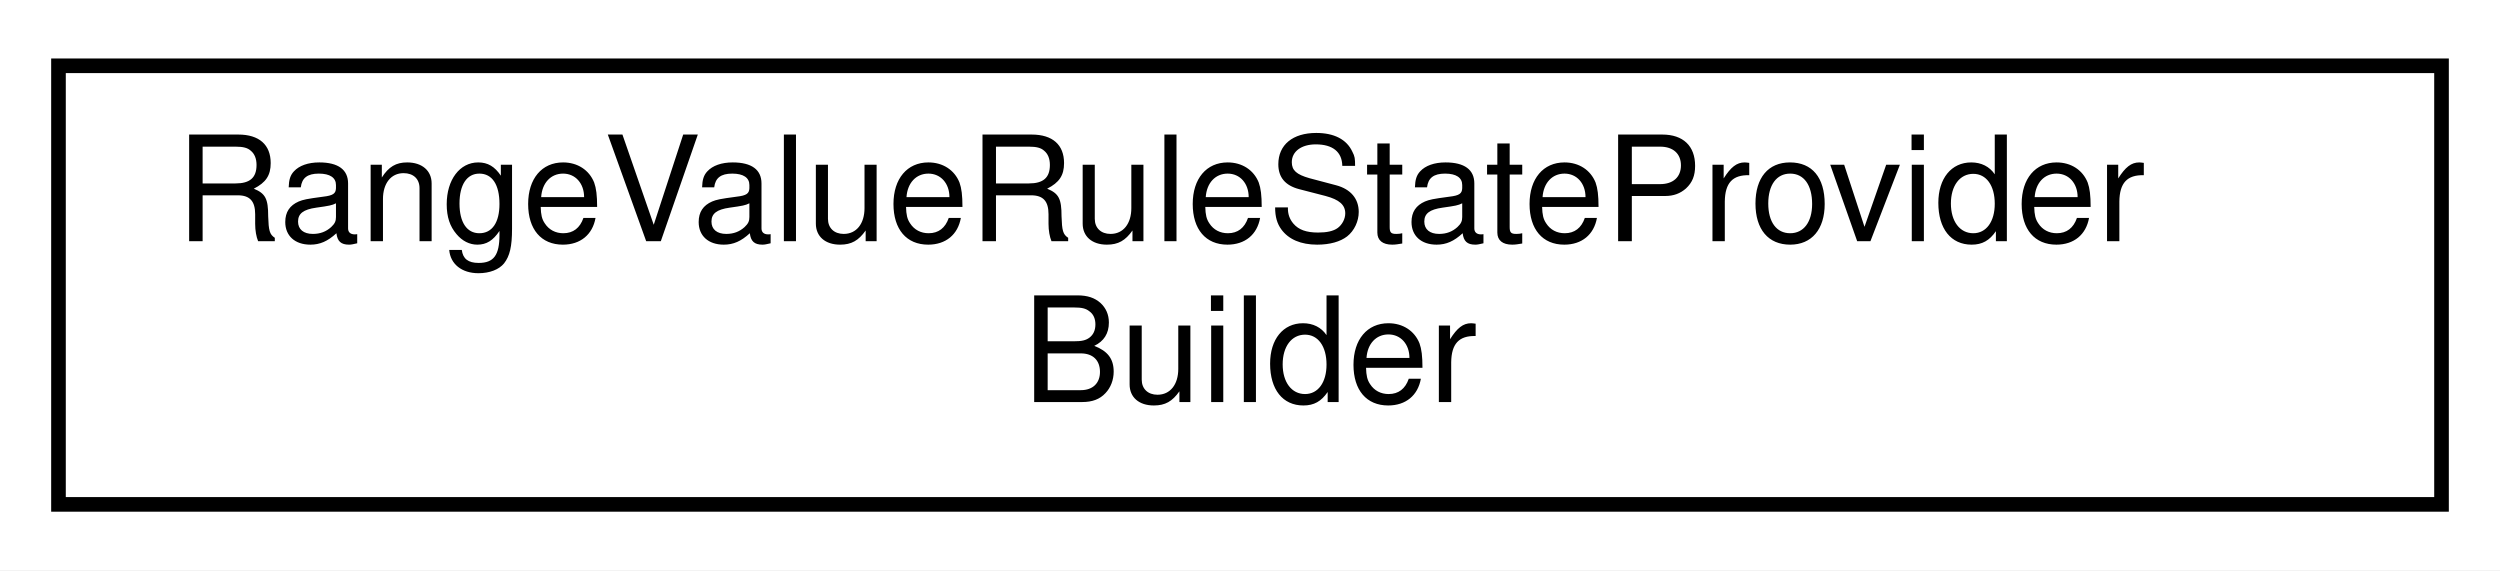
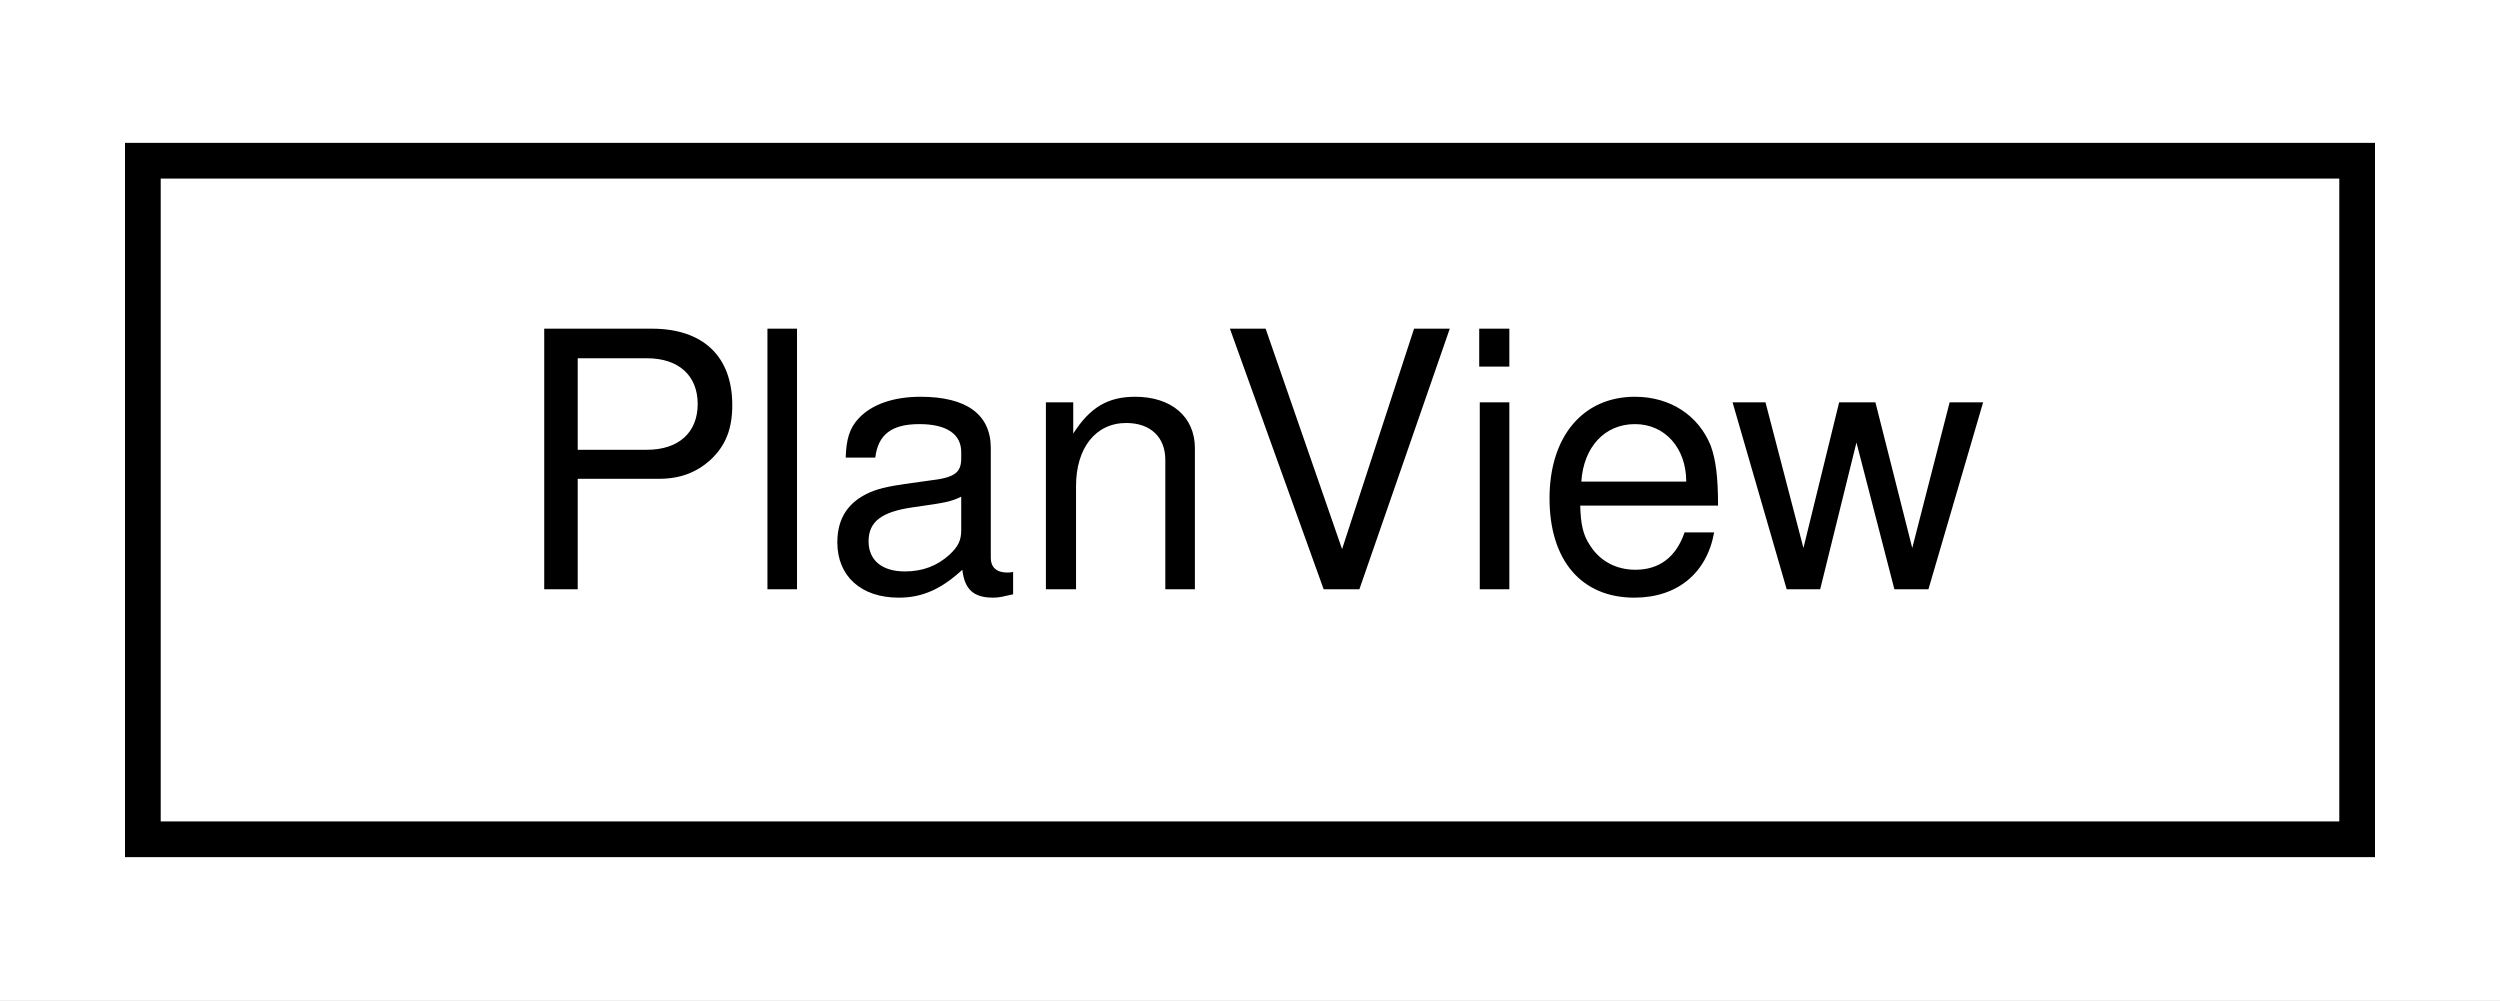
- <svg xmlns="http://www.w3.org/2000/svg" xmlns:xlink="http://www.w3.org/1999/xlink" width="171pt" height="39pt" viewBox="0.00 0.00 171.00 39.00">
-   <g id="graph0" class="graph" transform="scale(1 1) rotate(0) translate(4 35)">
-     <polygon fill="#ffffff" stroke="transparent" points="-4,4 -4,-35 167,-35 167,4 -4,4" />
+ <svg xmlns="http://www.w3.org/2000/svg" xmlns:xlink="http://www.w3.org/1999/xlink" width="70pt" height="28pt" viewBox="0.00 0.00 70.00 28.00">
+   <g id="graph0" class="graph" transform="scale(1 1) rotate(0) translate(4 24)">
+     <polygon fill="#ffffff" stroke="transparent" points="-4,4 -4,-24 66,-24 66,4 -4,4" />
    <g id="node1" class="node">
      <g id="a_node1">
-         <a xlink:href="classmalidrive_1_1builder_1_1_range_value_rule_state_provider_builder.html" target="_top" xlink:title="Functor to build a RangeValueRuleStateProvider. ">
-           <polygon fill="#ffffff" stroke="#000000" points="0,-.5 0,-30.5 163,-30.5 163,-.5 0,-.5" />
-           <text text-anchor="start" x="8" y="-18.5" font-family="Helvetica,sans-Serif" font-size="10.00" fill="#000000">RangeValueRuleStateProvider</text>
-           <text text-anchor="middle" x="81.5" y="-7.5" font-family="Helvetica,sans-Serif" font-size="10.00" fill="#000000">Builder</text>
+         <a xlink:href="structmalidrive_1_1xodr_1_1_plan_view.html" target="_top" xlink:title="Holds the plan view geometry description of a XODR road. ">
+           <polygon fill="#ffffff" stroke="#000000" points="0,-.5 0,-19.5 62,-19.5 62,-.5 0,-.5" />
+           <text text-anchor="middle" x="31" y="-7.5" font-family="Helvetica,sans-Serif" font-size="10.00" fill="#000000">PlanView</text>
        </a>
      </g>
    </g>
  </g>
</svg>
